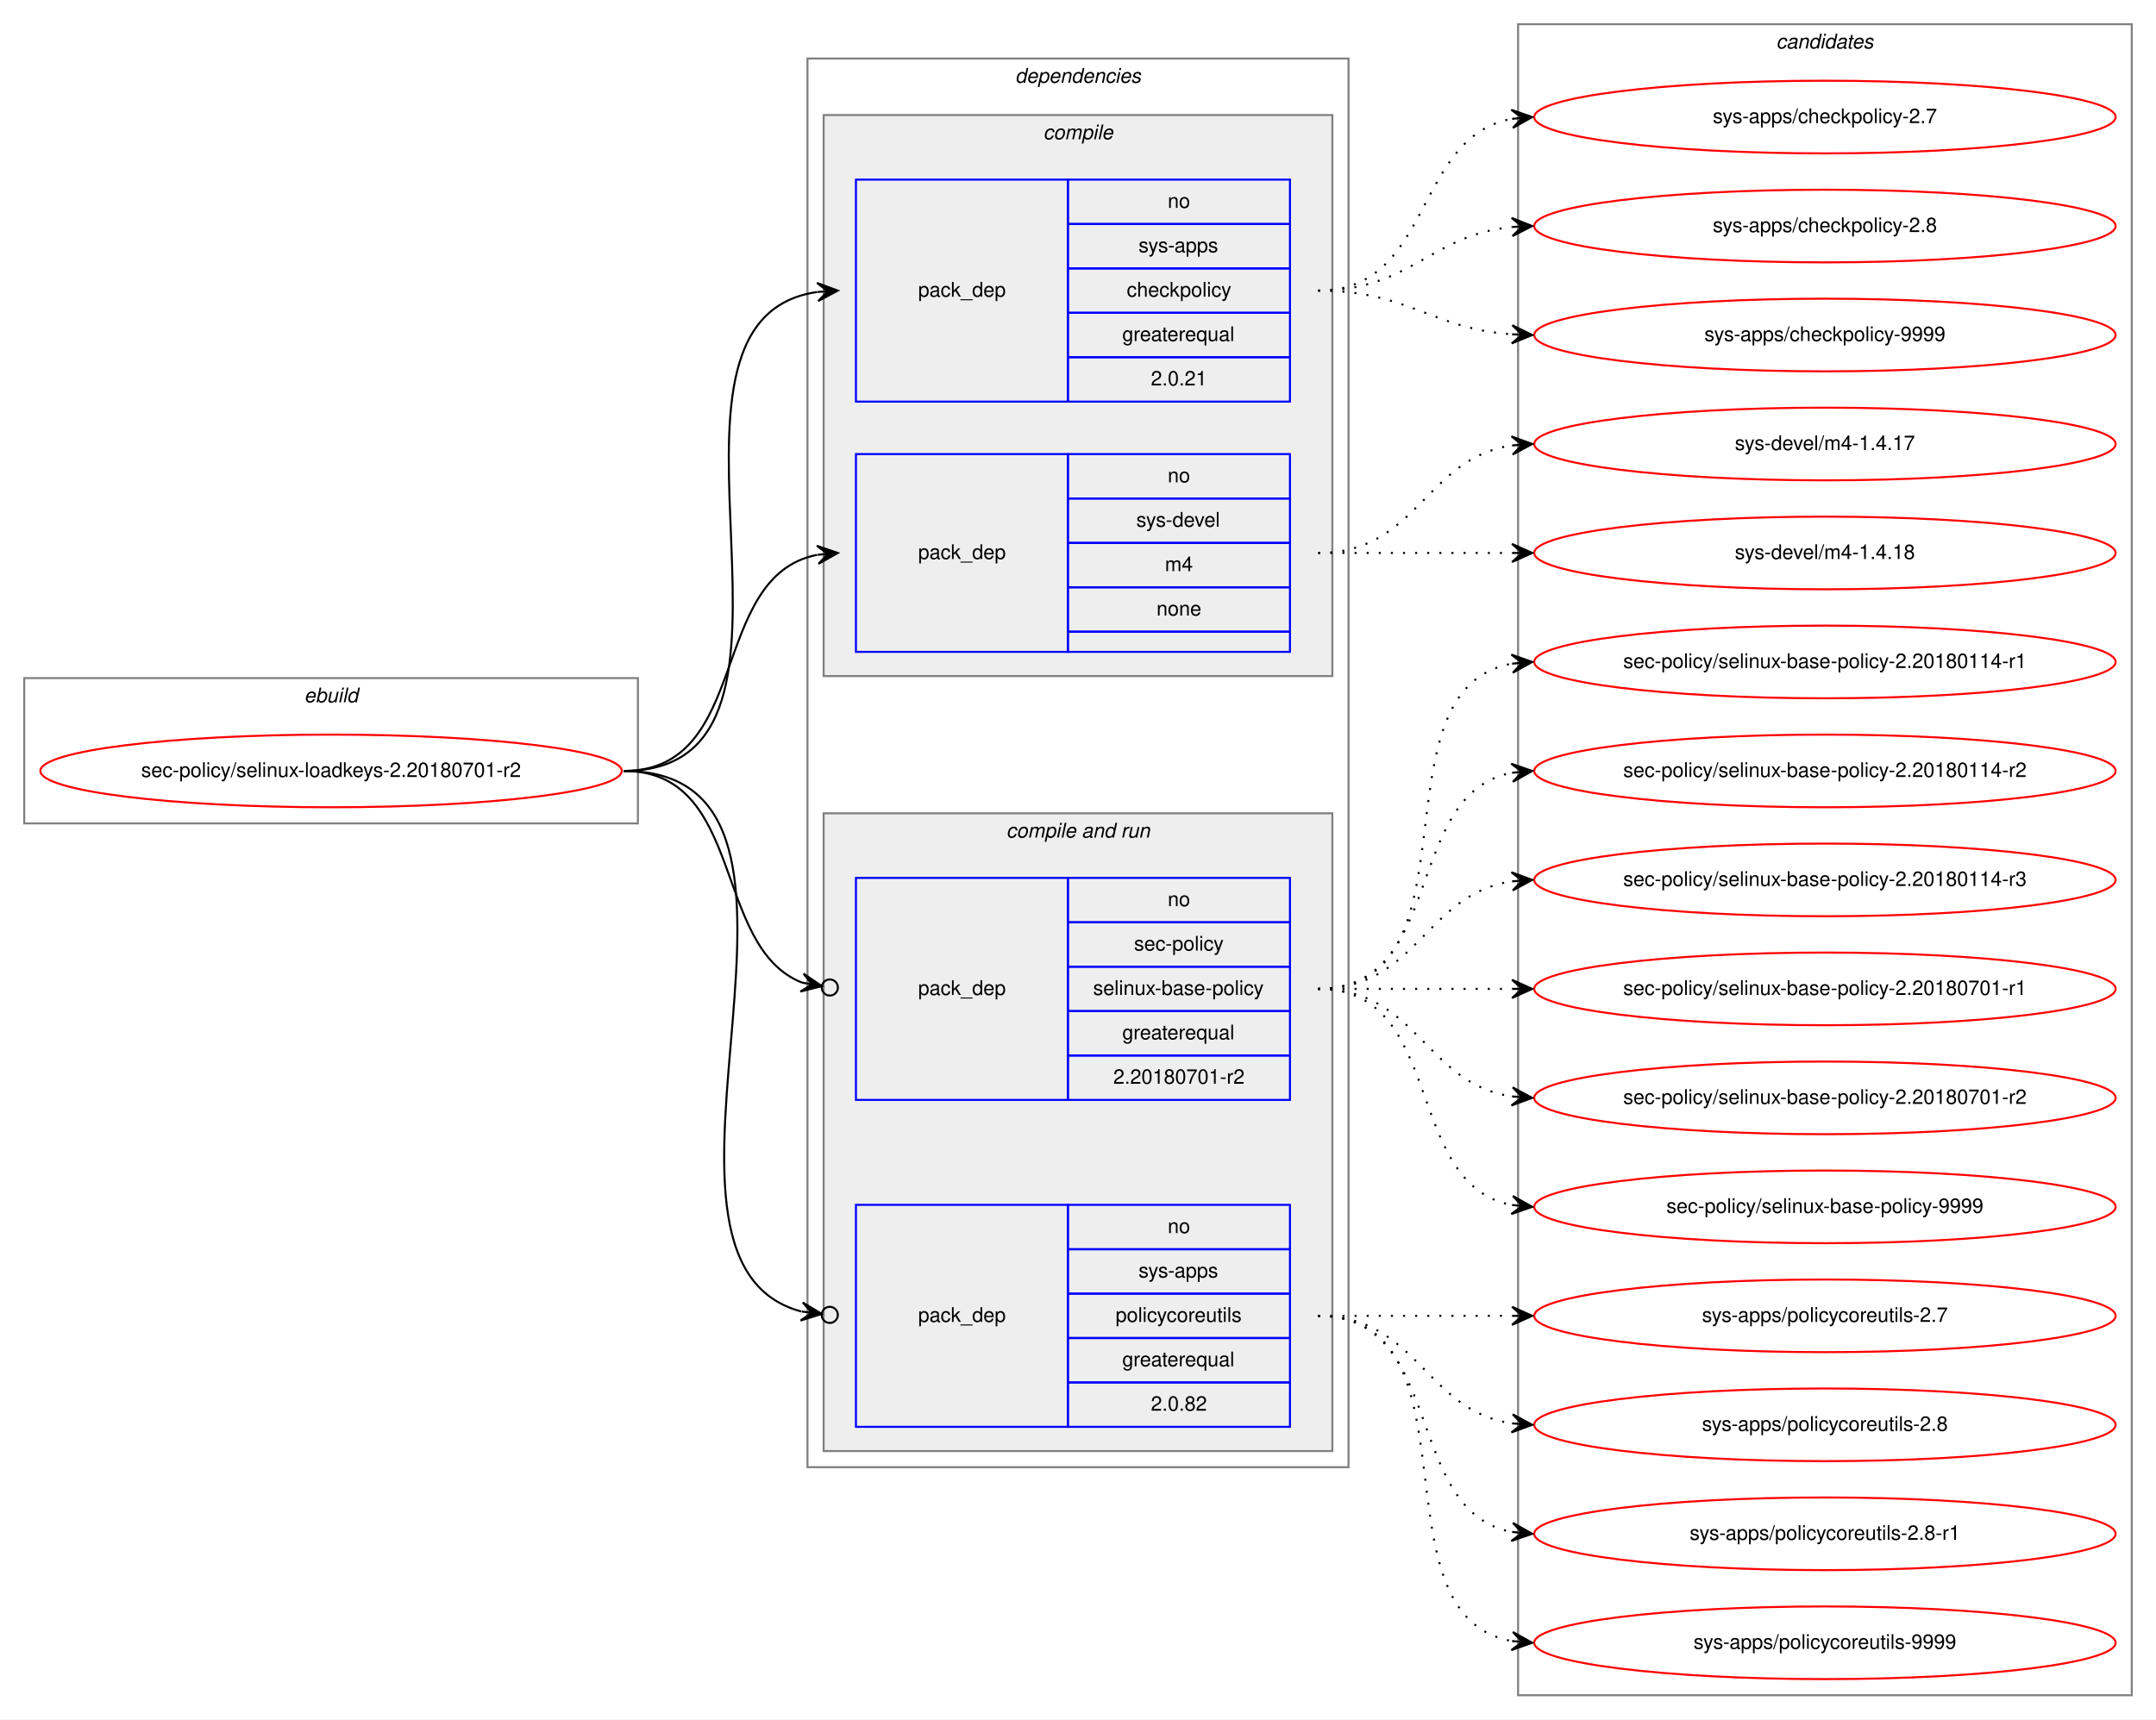
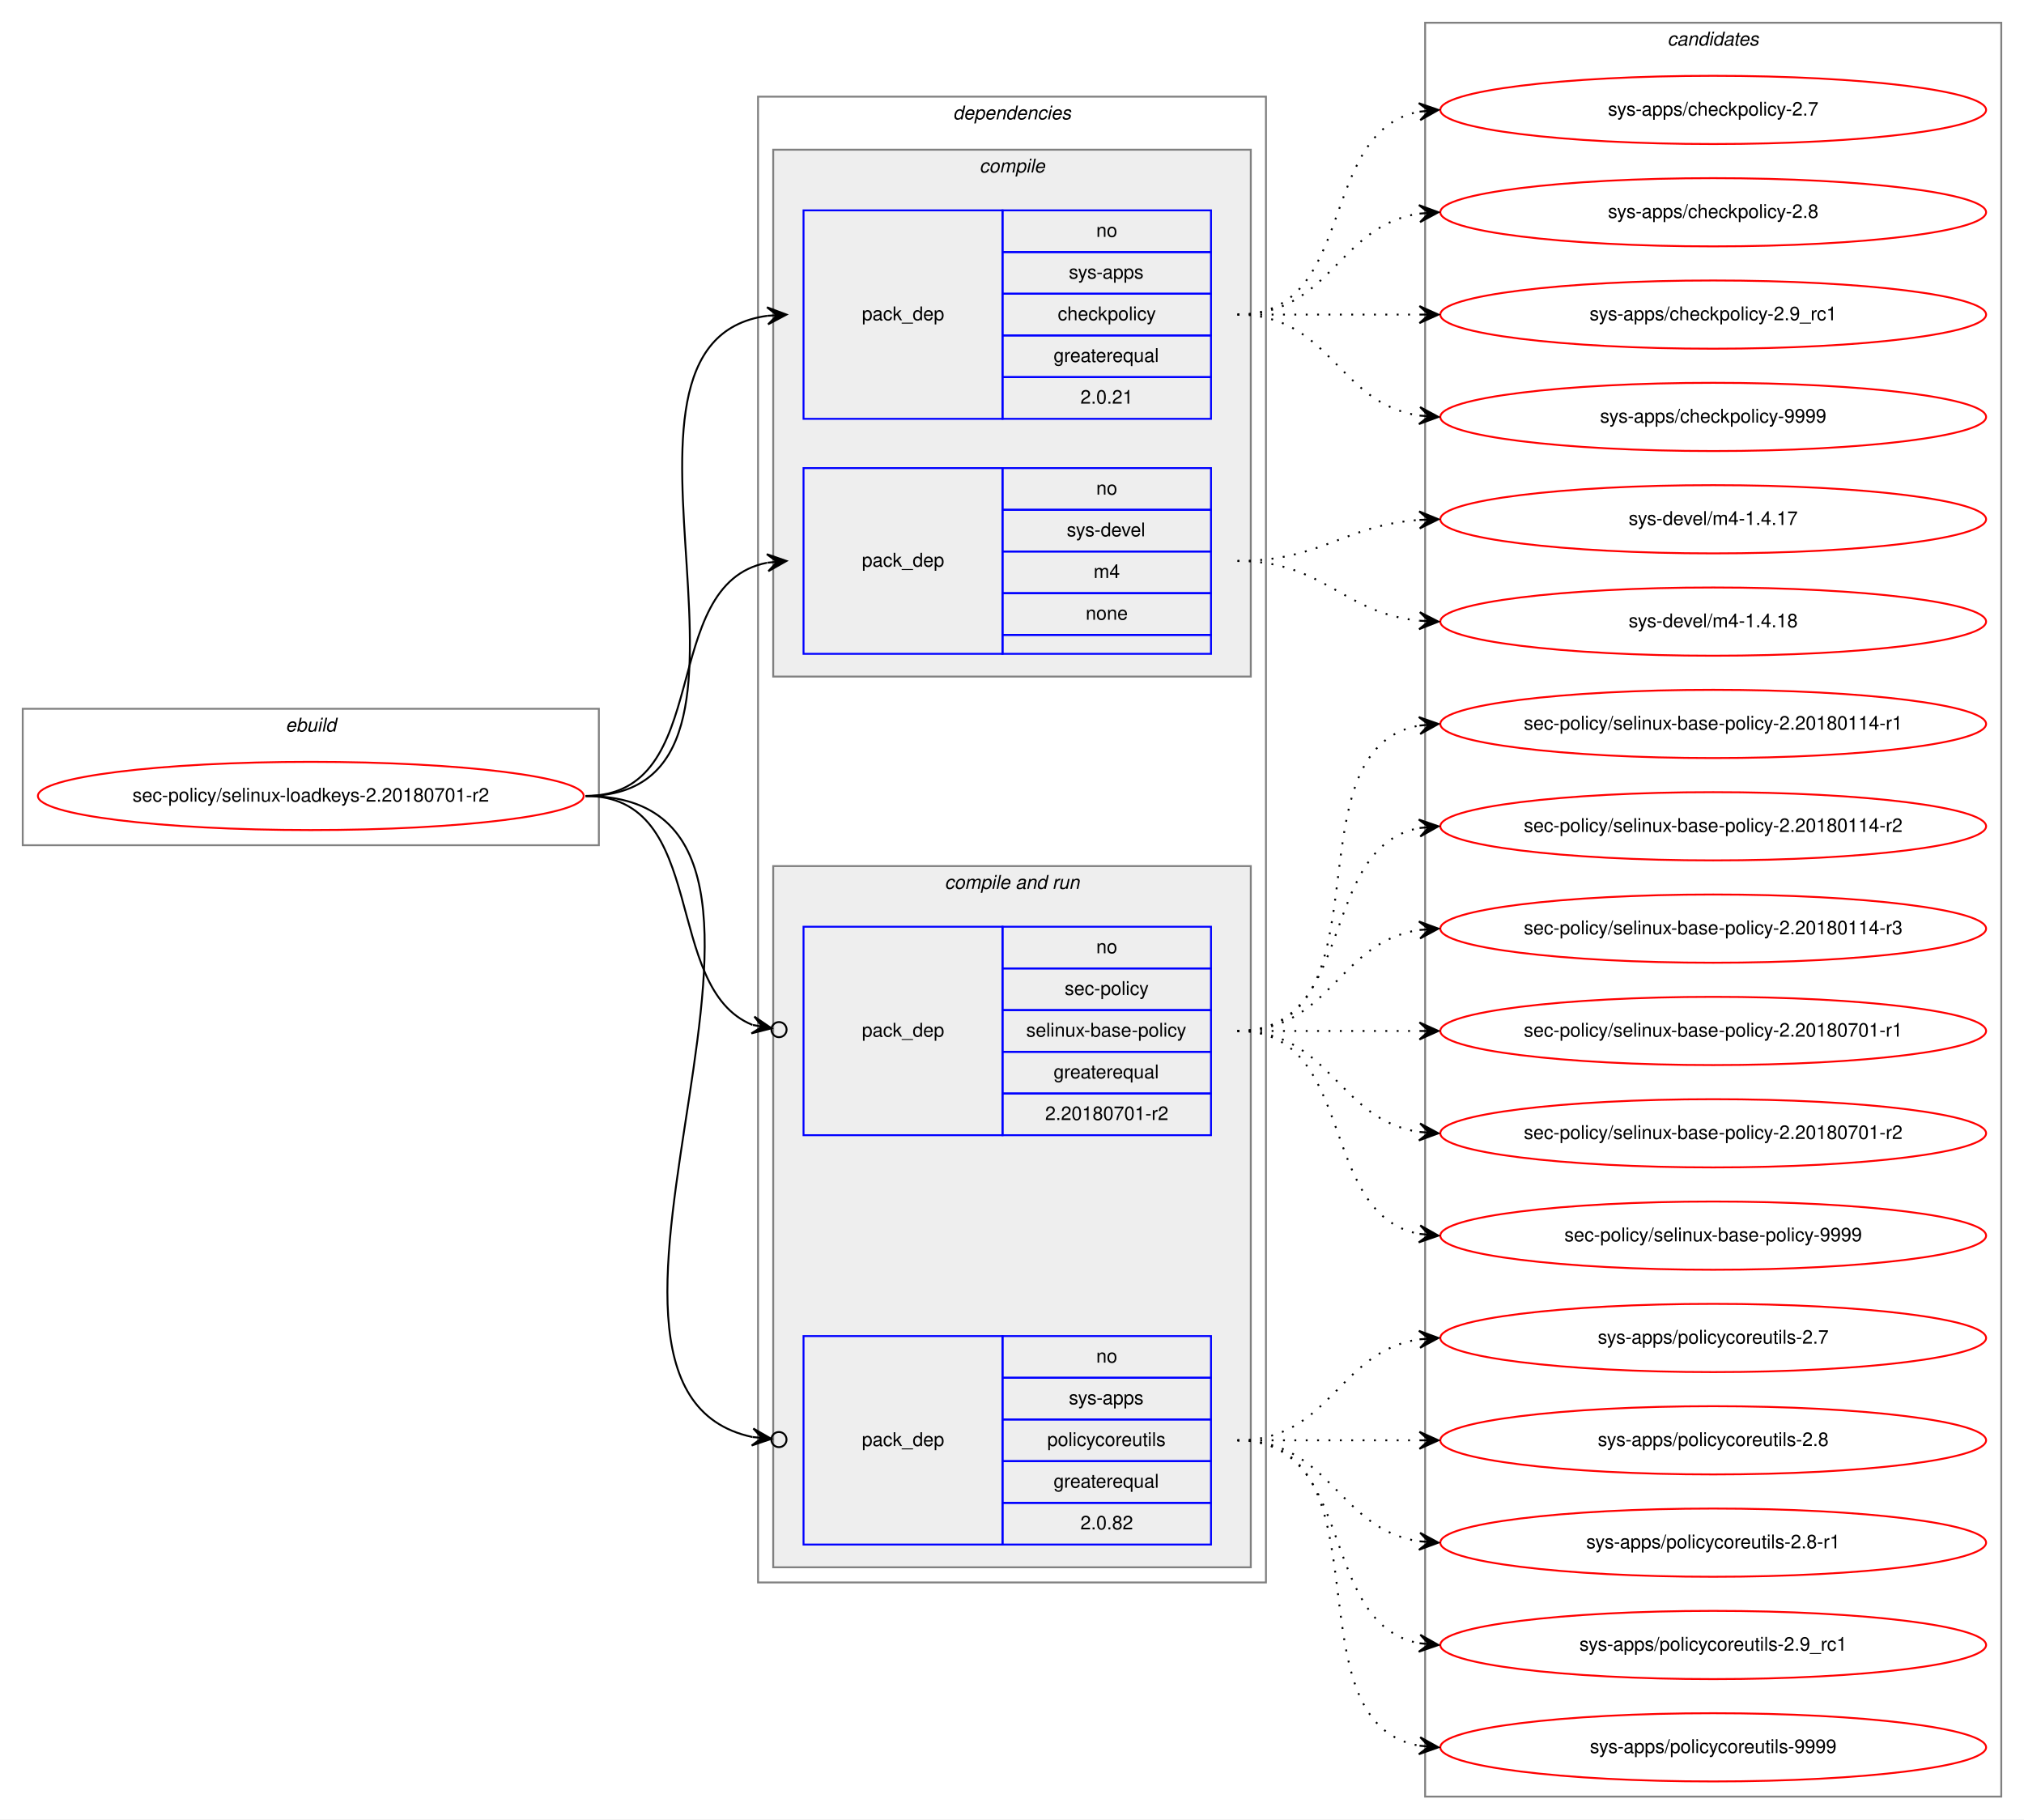
- <svg xmlns="http://www.w3.org/2000/svg" xmlns:xlink="http://www.w3.org/1999/xlink" width="1068pt" height="852pt" viewBox="0.00 0.00 1068.00 852.00">
-   <g id="graph0" class="graph" transform="scale(1 1) rotate(0) translate(4 848)">
-     <polygon fill="white" stroke="transparent" points="-4,4 -4,-848 1064,-848 1064,4 -4,4" />
+ <svg xmlns="http://www.w3.org/2000/svg" xmlns:xlink="http://www.w3.org/1999/xlink" width="1068pt" height="960pt" viewBox="0.00 0.00 1068.00 960.00">
+   <g id="graph0" class="graph" transform="scale(1 1) rotate(0) translate(4 956)">
+     <polygon fill="white" stroke="transparent" points="-4,4 -4,-956 1064,-956 1064,4 -4,4" />
    <g id="clust1" class="cluster">
-       <polygon fill="none" stroke="gray" points="8,-440 8,-512 312,-512 312,-440 8,-440" />
-       <text text-anchor="start" x="146.66" y="-500" font-family="Helvetica,sans-Serif" font-style="italic" font-size="10.00">ebuild</text>
+       <polygon fill="none" stroke="gray" points="8,-510 8,-582 312,-582 312,-510 8,-510" />
+       <text text-anchor="start" x="146.66" y="-570" font-family="Helvetica,sans-Serif" font-style="italic" font-size="10.00">ebuild</text>
    </g>
    <g id="clust2" class="cluster">
-       <polygon fill="none" stroke="gray" points="396,-121 396,-819 664,-819 664,-121 396,-121" />
-       <text text-anchor="start" x="498.88" y="-807" font-family="Helvetica,sans-Serif" font-style="italic" font-size="10.00">dependencies</text>
+       <polygon fill="none" stroke="gray" points="396,-121 396,-905 664,-905 664,-121 396,-121" />
+       <text text-anchor="start" x="498.88" y="-893" font-family="Helvetica,sans-Serif" font-style="italic" font-size="10.00">dependencies</text>
    </g>
    <g id="clust3" class="cluster">
-       <polygon fill="#eeeeee" stroke="gray" points="404,-513 404,-791 656,-791 656,-513 404,-513" />
-       <text text-anchor="start" x="512.78" y="-779" font-family="Helvetica,sans-Serif" font-style="italic" font-size="10.00">compile</text>
+       <polygon fill="#eeeeee" stroke="gray" points="404,-599 404,-877 656,-877 656,-599 404,-599" />
+       <text text-anchor="start" x="512.78" y="-865" font-family="Helvetica,sans-Serif" font-style="italic" font-size="10.00">compile</text>
    </g>
    <g id="clust6" class="cluster">
-       <polygon fill="#eeeeee" stroke="gray" points="404,-129 404,-445 656,-445 656,-129 404,-129" />
-       <text text-anchor="start" x="494.44" y="-433" font-family="Helvetica,sans-Serif" font-style="italic" font-size="10.00">compile and run</text>
+       <polygon fill="#eeeeee" stroke="gray" points="404,-129 404,-499 656,-499 656,-129 404,-129" />
+       <text text-anchor="start" x="494.44" y="-487" font-family="Helvetica,sans-Serif" font-style="italic" font-size="10.00">compile and run</text>
    </g>
    <g id="clust10" class="cluster">
-       <polygon fill="none" stroke="gray" points="748,-8 748,-836 1052,-836 1052,-8 748,-8" />
-       <text text-anchor="start" x="875.82" y="-824" font-family="Helvetica,sans-Serif" font-style="italic" font-size="10.00">candidates</text>
+       <polygon fill="none" stroke="gray" points="748,-8 748,-944 1052,-944 1052,-8 748,-8" />
+       <text text-anchor="start" x="875.82" y="-932" font-family="Helvetica,sans-Serif" font-style="italic" font-size="10.00">candidates</text>
    </g>
    <g id="node1" class="node">
      <g id="a_node1">
        <a xlink:href="../sec-policy/selinux-loadkeys-2.20180701-r2.svg" xlink:title="sec-policy/selinux-loadkeys-2.20180701-r2">
-           <ellipse fill="none" stroke="red" cx="160" cy="-466" rx="144" ry="18" />
-           <text text-anchor="middle" x="160" y="-463" font-family="Helvetica,sans-Serif" font-size="10.00">sec-policy/selinux-loadkeys-2.20180701-r2</text>
+           <ellipse fill="none" stroke="red" cx="160" cy="-536" rx="144" ry="18" />
+           <text text-anchor="middle" x="160" y="-533" font-family="Helvetica,sans-Serif" font-size="10.00">sec-policy/selinux-loadkeys-2.20180701-r2</text>
        </a>
      </g>
    </g>
    <g id="node2" class="node">
-       <polygon fill="none" stroke="blue" points="420,-649 420,-759 525,-759 525,-649 420,-649" />
-       <text text-anchor="start" x="450.82" y="-701" font-family="Helvetica,sans-Serif" font-size="10.00">pack_dep</text>
-       <polygon fill="none" stroke="blue" points="525,-737 525,-759 635,-759 635,-737 525,-737" />
-       <text text-anchor="start" x="574.44" y="-745" font-family="Helvetica,sans-Serif" font-size="10.00">no</text>
-       <polygon fill="none" stroke="blue" points="525,-715 525,-737 635,-737 635,-715 525,-715" />
-       <text text-anchor="start" x="560" y="-723" font-family="Helvetica,sans-Serif" font-size="10.00">sys-apps</text>
-       <polygon fill="none" stroke="blue" points="525,-693 525,-715 635,-715 635,-693 525,-693" />
-       <text text-anchor="start" x="554.16" y="-701" font-family="Helvetica,sans-Serif" font-size="10.00">checkpolicy</text>
-       <polygon fill="none" stroke="blue" points="525,-671 525,-693 635,-693 635,-671 525,-671" />
-       <text text-anchor="start" x="551.94" y="-679" font-family="Helvetica,sans-Serif" font-size="10.00">greaterequal</text>
-       <polygon fill="none" stroke="blue" points="525,-649 525,-671 635,-671 635,-649 525,-649" />
-       <text text-anchor="start" x="566.1" y="-657" font-family="Helvetica,sans-Serif" font-size="10.00">2.0.21</text>
+       <polygon fill="none" stroke="blue" points="420,-735 420,-845 525,-845 525,-735 420,-735" />
+       <text text-anchor="start" x="450.82" y="-787" font-family="Helvetica,sans-Serif" font-size="10.00">pack_dep</text>
+       <polygon fill="none" stroke="blue" points="525,-823 525,-845 635,-845 635,-823 525,-823" />
+       <text text-anchor="start" x="574.44" y="-831" font-family="Helvetica,sans-Serif" font-size="10.00">no</text>
+       <polygon fill="none" stroke="blue" points="525,-801 525,-823 635,-823 635,-801 525,-801" />
+       <text text-anchor="start" x="560" y="-809" font-family="Helvetica,sans-Serif" font-size="10.00">sys-apps</text>
+       <polygon fill="none" stroke="blue" points="525,-779 525,-801 635,-801 635,-779 525,-779" />
+       <text text-anchor="start" x="554.16" y="-787" font-family="Helvetica,sans-Serif" font-size="10.00">checkpolicy</text>
+       <polygon fill="none" stroke="blue" points="525,-757 525,-779 635,-779 635,-757 525,-757" />
+       <text text-anchor="start" x="551.94" y="-765" font-family="Helvetica,sans-Serif" font-size="10.00">greaterequal</text>
+       <polygon fill="none" stroke="blue" points="525,-735 525,-757 635,-757 635,-735 525,-735" />
+       <text text-anchor="start" x="566.1" y="-743" font-family="Helvetica,sans-Serif" font-size="10.00">2.0.21</text>
    </g>
    <g id="edge1" class="edge">
-       <path fill="none" stroke="black" d="M305,-466C417.18,-466 302.82,-689.36 400.84,-703.32" />
-       <polygon fill="black" stroke="black" points="411,-704 400.72,-707.82 406.01,-703.66 401.02,-703.33 401.02,-703.33 401.02,-703.33 406.01,-703.66 401.32,-698.84 411,-704 411,-704" />
+       <path fill="none" stroke="black" d="M305,-536C423.74,-536 296.58,-775.34 400.91,-789.36" />
+       <polygon fill="black" stroke="black" points="411,-790 400.73,-793.86 406.01,-789.68 401.02,-789.37 401.02,-789.37 401.02,-789.37 406.01,-789.68 401.31,-784.87 411,-790 411,-790" />
    </g>
    <g id="node3" class="node">
-       <polygon fill="none" stroke="blue" points="420,-525 420,-623 525,-623 525,-525 420,-525" />
-       <text text-anchor="start" x="450.82" y="-571" font-family="Helvetica,sans-Serif" font-size="10.00">pack_dep</text>
-       <polygon fill="none" stroke="blue" points="525,-601 525,-623 635,-623 635,-601 525,-601" />
-       <text text-anchor="start" x="574.44" y="-609" font-family="Helvetica,sans-Serif" font-size="10.00">no</text>
-       <polygon fill="none" stroke="blue" points="525,-579 525,-601 635,-601 635,-579 525,-579" />
-       <text text-anchor="start" x="558.89" y="-587" font-family="Helvetica,sans-Serif" font-size="10.00">sys-devel</text>
-       <polygon fill="none" stroke="blue" points="525,-557 525,-579 635,-579 635,-557 525,-557" />
-       <text text-anchor="start" x="573.06" y="-565" font-family="Helvetica,sans-Serif" font-size="10.00">m4</text>
-       <polygon fill="none" stroke="blue" points="525,-535 525,-557 635,-557 635,-535 525,-535" />
-       <text text-anchor="start" x="568.88" y="-543" font-family="Helvetica,sans-Serif" font-size="10.00">none</text>
-       <polygon fill="none" stroke="blue" points="525,-525 525,-535 635,-535 635,-525 525,-525" />
+       <polygon fill="none" stroke="blue" points="420,-611 420,-709 525,-709 525,-611 420,-611" />
+       <text text-anchor="start" x="450.82" y="-657" font-family="Helvetica,sans-Serif" font-size="10.00">pack_dep</text>
+       <polygon fill="none" stroke="blue" points="525,-687 525,-709 635,-709 635,-687 525,-687" />
+       <text text-anchor="start" x="574.44" y="-695" font-family="Helvetica,sans-Serif" font-size="10.00">no</text>
+       <polygon fill="none" stroke="blue" points="525,-665 525,-687 635,-687 635,-665 525,-665" />
+       <text text-anchor="start" x="558.89" y="-673" font-family="Helvetica,sans-Serif" font-size="10.00">sys-devel</text>
+       <polygon fill="none" stroke="blue" points="525,-643 525,-665 635,-665 635,-643 525,-643" />
+       <text text-anchor="start" x="573.06" y="-651" font-family="Helvetica,sans-Serif" font-size="10.00">m4</text>
+       <polygon fill="none" stroke="blue" points="525,-621 525,-643 635,-643 635,-621 525,-621" />
+       <text text-anchor="start" x="568.88" y="-629" font-family="Helvetica,sans-Serif" font-size="10.00">none</text>
+       <polygon fill="none" stroke="blue" points="525,-611 525,-621 635,-621 635,-611 525,-611" />
    </g>
    <g id="edge2" class="edge">
-       <path fill="none" stroke="black" d="M305,-466C368.58,-466 346.58,-562.51 400.79,-573.07" />
-       <polygon fill="black" stroke="black" points="411,-574 400.63,-577.57 406.02,-573.54 401.04,-573.09 401.04,-573.09 401.04,-573.09 406.02,-573.54 401.45,-568.61 411,-574 411,-574" />
+       <path fill="none" stroke="black" d="M305,-536C373.82,-536 342.17,-647.73 400.79,-659.07" />
+       <polygon fill="black" stroke="black" points="411,-660 400.63,-663.58 406.02,-659.55 401.04,-659.1 401.04,-659.1 401.04,-659.1 406.02,-659.55 401.45,-654.61 411,-660 411,-660" />
    </g>
    <g id="node4" class="node">
-       <polygon fill="none" stroke="blue" points="420,-303 420,-413 525,-413 525,-303 420,-303" />
-       <text text-anchor="start" x="450.82" y="-355" font-family="Helvetica,sans-Serif" font-size="10.00">pack_dep</text>
-       <polygon fill="none" stroke="blue" points="525,-391 525,-413 635,-413 635,-391 525,-391" />
-       <text text-anchor="start" x="574.44" y="-399" font-family="Helvetica,sans-Serif" font-size="10.00">no</text>
-       <polygon fill="none" stroke="blue" points="525,-369 525,-391 635,-391 635,-369 525,-369" />
-       <text text-anchor="start" x="557.78" y="-377" font-family="Helvetica,sans-Serif" font-size="10.00">sec-policy</text>
-       <polygon fill="none" stroke="blue" points="525,-347 525,-369 635,-369 635,-347 525,-347" />
-       <text text-anchor="start" x="537.5" y="-355" font-family="Helvetica,sans-Serif" font-size="10.00">selinux-base-policy</text>
-       <polygon fill="none" stroke="blue" points="525,-325 525,-347 635,-347 635,-325 525,-325" />
-       <text text-anchor="start" x="551.94" y="-333" font-family="Helvetica,sans-Serif" font-size="10.00">greaterequal</text>
-       <polygon fill="none" stroke="blue" points="525,-303 525,-325 635,-325 635,-303 525,-303" />
-       <text text-anchor="start" x="547.49" y="-311" font-family="Helvetica,sans-Serif" font-size="10.00">2.20180701-r2</text>
+       <polygon fill="none" stroke="blue" points="420,-357 420,-467 525,-467 525,-357 420,-357" />
+       <text text-anchor="start" x="450.82" y="-409" font-family="Helvetica,sans-Serif" font-size="10.00">pack_dep</text>
+       <polygon fill="none" stroke="blue" points="525,-445 525,-467 635,-467 635,-445 525,-445" />
+       <text text-anchor="start" x="574.44" y="-453" font-family="Helvetica,sans-Serif" font-size="10.00">no</text>
+       <polygon fill="none" stroke="blue" points="525,-423 525,-445 635,-445 635,-423 525,-423" />
+       <text text-anchor="start" x="557.78" y="-431" font-family="Helvetica,sans-Serif" font-size="10.00">sec-policy</text>
+       <polygon fill="none" stroke="blue" points="525,-401 525,-423 635,-423 635,-401 525,-401" />
+       <text text-anchor="start" x="537.5" y="-409" font-family="Helvetica,sans-Serif" font-size="10.00">selinux-base-policy</text>
+       <polygon fill="none" stroke="blue" points="525,-379 525,-401 635,-401 635,-379 525,-379" />
+       <text text-anchor="start" x="551.94" y="-387" font-family="Helvetica,sans-Serif" font-size="10.00">greaterequal</text>
+       <polygon fill="none" stroke="blue" points="525,-357 525,-379 635,-379 635,-357 525,-357" />
+       <text text-anchor="start" x="547.49" y="-365" font-family="Helvetica,sans-Serif" font-size="10.00">2.20180701-r2</text>
    </g>
    <g id="edge3" class="edge">
-       <path fill="none" stroke="black" d="M305,-466C365.43,-466 348.55,-378.82 393.27,-361.12" />
-       <ellipse fill="none" stroke="black" cx="407.06" cy="-358.69" rx="4" ry="4" />
-       <polygon fill="black" stroke="black" points="403.12,-359.38 394.05,-365.55 398.2,-360.25 393.27,-361.12 393.27,-361.12 393.27,-361.12 398.2,-360.25 392.49,-356.68 403.12,-359.38 403.12,-359.38" />
+       <path fill="none" stroke="black" d="M305,-536C370.56,-536 344.94,-434.6 393.05,-415.19" />
+       <ellipse fill="none" stroke="black" cx="407.06" cy="-412.7" rx="4" ry="4" />
+       <polygon fill="black" stroke="black" points="403.12,-413.4 394.07,-419.58 398.2,-414.27 393.28,-415.15 393.28,-415.15 393.28,-415.15 398.2,-414.27 392.49,-410.72 403.12,-413.4 403.12,-413.4" />
    </g>
    <g id="node5" class="node">
      <polygon fill="none" stroke="blue" points="420,-141 420,-251 525,-251 525,-141 420,-141" />
      <text text-anchor="start" x="450.82" y="-193" font-family="Helvetica,sans-Serif" font-size="10.00">pack_dep</text>
      <polygon fill="none" stroke="blue" points="525,-229 525,-251 635,-251 635,-229 525,-229" />
      <text text-anchor="start" x="574.44" y="-237" font-family="Helvetica,sans-Serif" font-size="10.00">no</text>
      <polygon fill="none" stroke="blue" points="525,-207 525,-229 635,-229 635,-207 525,-207" />
      <text text-anchor="start" x="560" y="-215" font-family="Helvetica,sans-Serif" font-size="10.00">sys-apps</text>
      <polygon fill="none" stroke="blue" points="525,-185 525,-207 635,-207 635,-185 525,-185" />
      <text text-anchor="start" x="548.61" y="-193" font-family="Helvetica,sans-Serif" font-size="10.00">policycoreutils</text>
      <polygon fill="none" stroke="blue" points="525,-163 525,-185 635,-185 635,-163 525,-163" />
      <text text-anchor="start" x="551.94" y="-171" font-family="Helvetica,sans-Serif" font-size="10.00">greaterequal</text>
      <polygon fill="none" stroke="blue" points="525,-141 525,-163 635,-163 635,-141 525,-141" />
      <text text-anchor="start" x="566.1" y="-149" font-family="Helvetica,sans-Serif" font-size="10.00">2.0.82</text>
    </g>
    <g id="edge4" class="edge">
-       <path fill="none" stroke="black" d="M305,-466C427.12,-466 297.32,-223.73 392.86,-198.17" />
-       <ellipse fill="none" stroke="black" cx="407.03" cy="-196.48" rx="4" ry="4" />
-       <polygon fill="black" stroke="black" points="403.06,-196.95 393.66,-202.61 398.09,-197.55 393.13,-198.14 393.13,-198.14 393.13,-198.14 398.09,-197.55 392.59,-193.67 403.06,-196.95 403.06,-196.95" />
+       <path fill="none" stroke="black" d="M305,-536C456.64,-536 269.75,-223.96 392.96,-197.75" />
+       <ellipse fill="none" stroke="black" cx="407.02" cy="-196.39" rx="4" ry="4" />
+       <polygon fill="black" stroke="black" points="403.04,-196.77 393.52,-202.22 398.06,-197.25 393.08,-197.74 393.08,-197.74 393.08,-197.74 398.06,-197.25 392.65,-193.26 403.04,-196.77 403.04,-196.77" />
    </g>
    <g id="node6" class="node">
      <g id="a_node6">
        <a xlink:href="../sys-apps/checkpolicy-2.7.svg" xlink:title="sys-apps/checkpolicy-2.7">
-           <ellipse fill="none" stroke="red" cx="900" cy="-790" rx="144" ry="18" />
-           <text text-anchor="middle" x="900" y="-787" font-family="Helvetica,sans-Serif" font-size="10.00">sys-apps/checkpolicy-2.7</text>
+           <ellipse fill="none" stroke="red" cx="900" cy="-898" rx="144" ry="18" />
+           <text text-anchor="middle" x="900" y="-895" font-family="Helvetica,sans-Serif" font-size="10.00">sys-apps/checkpolicy-2.7</text>
        </a>
      </g>
    </g>
    <g id="edge5" class="edge">
-       <path fill="none" stroke="black" stroke-dasharray="1,5" d="M649,-704C705.99,-704 695.91,-779.9 744.78,-789.09" />
-       <polygon fill="black" stroke="black" points="755,-790 744.64,-793.6 750.02,-789.56 745.04,-789.12 745.04,-789.12 745.04,-789.12 750.02,-789.56 745.44,-784.63 755,-790 755,-790" />
+       <path fill="none" stroke="black" stroke-dasharray="1,5" d="M649,-790C712.58,-790 690.58,-886.51 744.79,-897.07" />
+       <polygon fill="black" stroke="black" points="755,-898 744.63,-901.57 750.02,-897.54 745.04,-897.09 745.04,-897.09 745.04,-897.09 750.02,-897.54 745.45,-892.61 755,-898 755,-898" />
    </g>
    <g id="node7" class="node">
      <g id="a_node7">
        <a xlink:href="../sys-apps/checkpolicy-2.8.svg" xlink:title="sys-apps/checkpolicy-2.8">
-           <ellipse fill="none" stroke="red" cx="900" cy="-736" rx="144" ry="18" />
-           <text text-anchor="middle" x="900" y="-733" font-family="Helvetica,sans-Serif" font-size="10.00">sys-apps/checkpolicy-2.8</text>
+           <ellipse fill="none" stroke="red" cx="900" cy="-844" rx="144" ry="18" />
+           <text text-anchor="middle" x="900" y="-841" font-family="Helvetica,sans-Serif" font-size="10.00">sys-apps/checkpolicy-2.8</text>
        </a>
      </g>
    </g>
    <g id="edge6" class="edge">
-       <path fill="none" stroke="black" stroke-dasharray="1,5" d="M649,-704C694.65,-704 704.48,-731.54 744.95,-735.52" />
-       <polygon fill="black" stroke="black" points="755,-736 744.8,-740.02 750.01,-735.76 745.01,-735.53 745.01,-735.53 745.01,-735.53 750.01,-735.76 745.22,-731.03 755,-736 755,-736" />
+       <path fill="none" stroke="black" stroke-dasharray="1,5" d="M649,-790C698.26,-790 701.85,-836.87 744.86,-843.28" />
+       <polygon fill="black" stroke="black" points="755,-844 744.71,-847.78 750.01,-843.64 745.03,-843.29 745.03,-843.29 745.03,-843.29 750.01,-843.64 745.35,-838.8 755,-844 755,-844" />
    </g>
    <g id="node8" class="node">
      <g id="a_node8">
-         <a xlink:href="../sys-apps/checkpolicy-9999.svg" xlink:title="sys-apps/checkpolicy-9999">
-           <ellipse fill="none" stroke="red" cx="900" cy="-682" rx="144" ry="18" />
-           <text text-anchor="middle" x="900" y="-679" font-family="Helvetica,sans-Serif" font-size="10.00">sys-apps/checkpolicy-9999</text>
+         <a xlink:href="../sys-apps/checkpolicy-2.9_rc1.svg" xlink:title="sys-apps/checkpolicy-2.9_rc1">
+           <ellipse fill="none" stroke="red" cx="900" cy="-790" rx="144" ry="18" />
+           <text text-anchor="middle" x="900" y="-787" font-family="Helvetica,sans-Serif" font-size="10.00">sys-apps/checkpolicy-2.9_rc1</text>
        </a>
      </g>
    </g>
    <g id="edge7" class="edge">
-       <path fill="none" stroke="black" stroke-dasharray="1,5" d="M649,-704C693.54,-704 705.22,-685.14 744.89,-682.35" />
-       <polygon fill="black" stroke="black" points="755,-682 745.16,-686.84 750,-682.17 745.01,-682.34 745.01,-682.34 745.01,-682.34 750,-682.17 744.85,-677.84 755,-682 755,-682" />
+       <path fill="none" stroke="black" stroke-dasharray="1,5" d="M649,-790C692.43,-790 705.83,-790 744.57,-790" />
+       <polygon fill="black" stroke="black" points="755,-790 745,-794.5 750,-790 745,-790 745,-790 745,-790 750,-790 745,-785.5 755,-790 755,-790" />
    </g>
    <g id="node9" class="node">
      <g id="a_node9">
-         <a xlink:href="../sys-devel/m4-1.4.17.svg" xlink:title="sys-devel/m4-1.4.17">
-           <ellipse fill="none" stroke="red" cx="900" cy="-628" rx="144" ry="18" />
-           <text text-anchor="middle" x="900" y="-625" font-family="Helvetica,sans-Serif" font-size="10.00">sys-devel/m4-1.4.17</text>
+         <a xlink:href="../sys-apps/checkpolicy-9999.svg" xlink:title="sys-apps/checkpolicy-9999">
+           <ellipse fill="none" stroke="red" cx="900" cy="-736" rx="144" ry="18" />
+           <text text-anchor="middle" x="900" y="-733" font-family="Helvetica,sans-Serif" font-size="10.00">sys-apps/checkpolicy-9999</text>
        </a>
      </g>
    </g>
    <g id="edge8" class="edge">
-       <path fill="none" stroke="black" stroke-dasharray="1,5" d="M649,-574C698.26,-574 701.85,-620.87 744.86,-627.28" />
-       <polygon fill="black" stroke="black" points="755,-628 744.71,-631.78 750.01,-627.64 745.03,-627.29 745.03,-627.29 745.03,-627.29 750.01,-627.64 745.35,-622.8 755,-628 755,-628" />
+       <path fill="none" stroke="black" stroke-dasharray="1,5" d="M649,-790C698.26,-790 701.85,-743.13 744.86,-736.72" />
+       <polygon fill="black" stroke="black" points="755,-736 745.35,-741.2 750.01,-736.36 745.03,-736.71 745.03,-736.71 745.03,-736.71 750.01,-736.36 744.71,-732.22 755,-736 755,-736" />
    </g>
    <g id="node10" class="node">
      <g id="a_node10">
-         <a xlink:href="../sys-devel/m4-1.4.18.svg" xlink:title="sys-devel/m4-1.4.18">
-           <ellipse fill="none" stroke="red" cx="900" cy="-574" rx="144" ry="18" />
-           <text text-anchor="middle" x="900" y="-571" font-family="Helvetica,sans-Serif" font-size="10.00">sys-devel/m4-1.4.18</text>
+         <a xlink:href="../sys-devel/m4-1.4.17.svg" xlink:title="sys-devel/m4-1.4.17">
+           <ellipse fill="none" stroke="red" cx="900" cy="-682" rx="144" ry="18" />
+           <text text-anchor="middle" x="900" y="-679" font-family="Helvetica,sans-Serif" font-size="10.00">sys-devel/m4-1.4.17</text>
        </a>
      </g>
    </g>
    <g id="edge9" class="edge">
-       <path fill="none" stroke="black" stroke-dasharray="1,5" d="M649,-574C692.43,-574 705.83,-574 744.57,-574" />
-       <polygon fill="black" stroke="black" points="755,-574 745,-578.5 750,-574 745,-574 745,-574 745,-574 750,-574 745,-569.5 755,-574 755,-574" />
+       <path fill="none" stroke="black" stroke-dasharray="1,5" d="M649,-660C693.54,-660 705.22,-678.86 744.89,-681.65" />
+       <polygon fill="black" stroke="black" points="755,-682 744.85,-686.16 750,-681.83 745.01,-681.66 745.01,-681.66 745.01,-681.66 750,-681.83 745.16,-677.16 755,-682 755,-682" />
    </g>
    <g id="node11" class="node">
      <g id="a_node11">
-         <a xlink:href="../sec-policy/selinux-base-policy-2.20180114-r1.svg" xlink:title="sec-policy/selinux-base-policy-2.20180114-r1">
-           <ellipse fill="none" stroke="red" cx="900" cy="-520" rx="144" ry="18" />
-           <text text-anchor="middle" x="900" y="-517" font-family="Helvetica,sans-Serif" font-size="10.00">sec-policy/selinux-base-policy-2.20180114-r1</text>
+         <a xlink:href="../sys-devel/m4-1.4.18.svg" xlink:title="sys-devel/m4-1.4.18">
+           <ellipse fill="none" stroke="red" cx="900" cy="-628" rx="144" ry="18" />
+           <text text-anchor="middle" x="900" y="-625" font-family="Helvetica,sans-Serif" font-size="10.00">sys-devel/m4-1.4.18</text>
        </a>
      </g>
    </g>
    <g id="edge10" class="edge">
-       <path fill="none" stroke="black" stroke-dasharray="1,5" d="M649,-358C731.35,-358 674.36,-506.38 744.73,-519.13" />
-       <polygon fill="black" stroke="black" points="755,-520 744.66,-523.64 750.02,-519.58 745.04,-519.15 745.04,-519.15 745.04,-519.15 750.02,-519.58 745.42,-514.67 755,-520 755,-520" />
+       <path fill="none" stroke="black" stroke-dasharray="1,5" d="M649,-660C694.65,-660 704.48,-632.46 744.95,-628.48" />
+       <polygon fill="black" stroke="black" points="755,-628 745.22,-632.97 750.01,-628.24 745.01,-628.47 745.01,-628.47 745.01,-628.47 750.01,-628.24 744.8,-623.98 755,-628 755,-628" />
    </g>
    <g id="node12" class="node">
      <g id="a_node12">
-         <a xlink:href="../sec-policy/selinux-base-policy-2.20180114-r2.svg" xlink:title="sec-policy/selinux-base-policy-2.20180114-r2">
-           <ellipse fill="none" stroke="red" cx="900" cy="-466" rx="144" ry="18" />
-           <text text-anchor="middle" x="900" y="-463" font-family="Helvetica,sans-Serif" font-size="10.00">sec-policy/selinux-base-policy-2.20180114-r2</text>
+         <a xlink:href="../sec-policy/selinux-base-policy-2.20180114-r1.svg" xlink:title="sec-policy/selinux-base-policy-2.20180114-r1">
+           <ellipse fill="none" stroke="red" cx="900" cy="-574" rx="144" ry="18" />
+           <text text-anchor="middle" x="900" y="-571" font-family="Helvetica,sans-Serif" font-size="10.00">sec-policy/selinux-base-policy-2.20180114-r1</text>
        </a>
      </g>
    </g>
    <g id="edge11" class="edge">
-       <path fill="none" stroke="black" stroke-dasharray="1,5" d="M649,-358C712.58,-358 690.58,-454.51 744.79,-465.07" />
-       <polygon fill="black" stroke="black" points="755,-466 744.63,-469.57 750.02,-465.54 745.04,-465.09 745.04,-465.09 745.04,-465.09 750.02,-465.54 745.45,-460.61 755,-466 755,-466" />
+       <path fill="none" stroke="black" stroke-dasharray="1,5" d="M649,-412C731.35,-412 674.36,-560.38 744.73,-573.13" />
+       <polygon fill="black" stroke="black" points="755,-574 744.66,-577.64 750.02,-573.58 745.04,-573.15 745.04,-573.15 745.04,-573.15 750.02,-573.58 745.42,-568.67 755,-574 755,-574" />
    </g>
    <g id="node13" class="node">
      <g id="a_node13">
-         <a xlink:href="../sec-policy/selinux-base-policy-2.20180114-r3.svg" xlink:title="sec-policy/selinux-base-policy-2.20180114-r3">
-           <ellipse fill="none" stroke="red" cx="900" cy="-412" rx="144" ry="18" />
-           <text text-anchor="middle" x="900" y="-409" font-family="Helvetica,sans-Serif" font-size="10.00">sec-policy/selinux-base-policy-2.20180114-r3</text>
+         <a xlink:href="../sec-policy/selinux-base-policy-2.20180114-r2.svg" xlink:title="sec-policy/selinux-base-policy-2.20180114-r2">
+           <ellipse fill="none" stroke="red" cx="900" cy="-520" rx="144" ry="18" />
+           <text text-anchor="middle" x="900" y="-517" font-family="Helvetica,sans-Serif" font-size="10.00">sec-policy/selinux-base-policy-2.20180114-r2</text>
        </a>
      </g>
    </g>
    <g id="edge12" class="edge">
-       <path fill="none" stroke="black" stroke-dasharray="1,5" d="M649,-358C698.26,-358 701.85,-404.87 744.86,-411.28" />
-       <polygon fill="black" stroke="black" points="755,-412 744.71,-415.78 750.01,-411.64 745.03,-411.29 745.03,-411.29 745.03,-411.29 750.01,-411.64 745.35,-406.8 755,-412 755,-412" />
+       <path fill="none" stroke="black" stroke-dasharray="1,5" d="M649,-412C712.58,-412 690.58,-508.51 744.79,-519.07" />
+       <polygon fill="black" stroke="black" points="755,-520 744.63,-523.57 750.02,-519.54 745.04,-519.09 745.04,-519.09 745.04,-519.09 750.02,-519.54 745.45,-514.61 755,-520 755,-520" />
    </g>
    <g id="node14" class="node">
      <g id="a_node14">
-         <a xlink:href="../sec-policy/selinux-base-policy-2.20180701-r1.svg" xlink:title="sec-policy/selinux-base-policy-2.20180701-r1">
-           <ellipse fill="none" stroke="red" cx="900" cy="-358" rx="144" ry="18" />
-           <text text-anchor="middle" x="900" y="-355" font-family="Helvetica,sans-Serif" font-size="10.00">sec-policy/selinux-base-policy-2.20180701-r1</text>
+         <a xlink:href="../sec-policy/selinux-base-policy-2.20180114-r3.svg" xlink:title="sec-policy/selinux-base-policy-2.20180114-r3">
+           <ellipse fill="none" stroke="red" cx="900" cy="-466" rx="144" ry="18" />
+           <text text-anchor="middle" x="900" y="-463" font-family="Helvetica,sans-Serif" font-size="10.00">sec-policy/selinux-base-policy-2.20180114-r3</text>
        </a>
      </g>
    </g>
    <g id="edge13" class="edge">
-       <path fill="none" stroke="black" stroke-dasharray="1,5" d="M649,-358C692.43,-358 705.83,-358 744.57,-358" />
-       <polygon fill="black" stroke="black" points="755,-358 745,-362.5 750,-358 745,-358 745,-358 745,-358 750,-358 745,-353.5 755,-358 755,-358" />
+       <path fill="none" stroke="black" stroke-dasharray="1,5" d="M649,-412C698.26,-412 701.85,-458.87 744.86,-465.28" />
+       <polygon fill="black" stroke="black" points="755,-466 744.71,-469.78 750.01,-465.64 745.03,-465.29 745.03,-465.29 745.03,-465.29 750.01,-465.64 745.35,-460.8 755,-466 755,-466" />
    </g>
    <g id="node15" class="node">
      <g id="a_node15">
-         <a xlink:href="../sec-policy/selinux-base-policy-2.20180701-r2.svg" xlink:title="sec-policy/selinux-base-policy-2.20180701-r2">
-           <ellipse fill="none" stroke="red" cx="900" cy="-304" rx="144" ry="18" />
-           <text text-anchor="middle" x="900" y="-301" font-family="Helvetica,sans-Serif" font-size="10.00">sec-policy/selinux-base-policy-2.20180701-r2</text>
+         <a xlink:href="../sec-policy/selinux-base-policy-2.20180701-r1.svg" xlink:title="sec-policy/selinux-base-policy-2.20180701-r1">
+           <ellipse fill="none" stroke="red" cx="900" cy="-412" rx="144" ry="18" />
+           <text text-anchor="middle" x="900" y="-409" font-family="Helvetica,sans-Serif" font-size="10.00">sec-policy/selinux-base-policy-2.20180701-r1</text>
        </a>
      </g>
    </g>
    <g id="edge14" class="edge">
-       <path fill="none" stroke="black" stroke-dasharray="1,5" d="M649,-358C698.26,-358 701.85,-311.13 744.86,-304.72" />
-       <polygon fill="black" stroke="black" points="755,-304 745.35,-309.2 750.01,-304.36 745.03,-304.71 745.03,-304.71 745.03,-304.71 750.01,-304.36 744.71,-300.22 755,-304 755,-304" />
+       <path fill="none" stroke="black" stroke-dasharray="1,5" d="M649,-412C692.43,-412 705.83,-412 744.57,-412" />
+       <polygon fill="black" stroke="black" points="755,-412 745,-416.5 750,-412 745,-412 745,-412 745,-412 750,-412 745,-407.5 755,-412 755,-412" />
    </g>
    <g id="node16" class="node">
      <g id="a_node16">
-         <a xlink:href="../sec-policy/selinux-base-policy-9999.svg" xlink:title="sec-policy/selinux-base-policy-9999">
-           <ellipse fill="none" stroke="red" cx="900" cy="-250" rx="144" ry="18" />
-           <text text-anchor="middle" x="900" y="-247" font-family="Helvetica,sans-Serif" font-size="10.00">sec-policy/selinux-base-policy-9999</text>
+         <a xlink:href="../sec-policy/selinux-base-policy-2.20180701-r2.svg" xlink:title="sec-policy/selinux-base-policy-2.20180701-r2">
+           <ellipse fill="none" stroke="red" cx="900" cy="-358" rx="144" ry="18" />
+           <text text-anchor="middle" x="900" y="-355" font-family="Helvetica,sans-Serif" font-size="10.00">sec-policy/selinux-base-policy-2.20180701-r2</text>
        </a>
      </g>
    </g>
    <g id="edge15" class="edge">
-       <path fill="none" stroke="black" stroke-dasharray="1,5" d="M649,-358C712.58,-358 690.58,-261.49 744.79,-250.93" />
-       <polygon fill="black" stroke="black" points="755,-250 745.45,-255.39 750.02,-250.46 745.04,-250.91 745.04,-250.91 745.04,-250.91 750.02,-250.46 744.63,-246.43 755,-250 755,-250" />
+       <path fill="none" stroke="black" stroke-dasharray="1,5" d="M649,-412C698.26,-412 701.85,-365.13 744.86,-358.72" />
+       <polygon fill="black" stroke="black" points="755,-358 745.35,-363.2 750.01,-358.36 745.03,-358.71 745.03,-358.71 745.03,-358.71 750.01,-358.36 744.71,-354.22 755,-358 755,-358" />
    </g>
    <g id="node17" class="node">
      <g id="a_node17">
+         <a xlink:href="../sec-policy/selinux-base-policy-9999.svg" xlink:title="sec-policy/selinux-base-policy-9999">
+           <ellipse fill="none" stroke="red" cx="900" cy="-304" rx="144" ry="18" />
+           <text text-anchor="middle" x="900" y="-301" font-family="Helvetica,sans-Serif" font-size="10.00">sec-policy/selinux-base-policy-9999</text>
+         </a>
+       </g>
+     </g>
+     <g id="edge16" class="edge">
+       <path fill="none" stroke="black" stroke-dasharray="1,5" d="M649,-412C712.58,-412 690.58,-315.49 744.79,-304.93" />
+       <polygon fill="black" stroke="black" points="755,-304 745.45,-309.39 750.02,-304.46 745.04,-304.91 745.04,-304.91 745.04,-304.91 750.02,-304.46 744.63,-300.43 755,-304 755,-304" />
+     </g>
+     <g id="node18" class="node">
+       <g id="a_node18">
        <a xlink:href="../sys-apps/policycoreutils-2.7.svg" xlink:title="sys-apps/policycoreutils-2.7">
+           <ellipse fill="none" stroke="red" cx="900" cy="-250" rx="144" ry="18" />
+           <text text-anchor="middle" x="900" y="-247" font-family="Helvetica,sans-Serif" font-size="10.00">sys-apps/policycoreutils-2.7</text>
+         </a>
+       </g>
+     </g>
+     <g id="edge17" class="edge">
+       <path fill="none" stroke="black" stroke-dasharray="1,5" d="M649,-196C698.26,-196 701.85,-242.87 744.86,-249.28" />
+       <polygon fill="black" stroke="black" points="755,-250 744.71,-253.78 750.01,-249.64 745.03,-249.29 745.03,-249.29 745.03,-249.29 750.01,-249.64 745.35,-244.8 755,-250 755,-250" />
+     </g>
+     <g id="node19" class="node">
+       <g id="a_node19">
+         <a xlink:href="../sys-apps/policycoreutils-2.8.svg" xlink:title="sys-apps/policycoreutils-2.8">
          <ellipse fill="none" stroke="red" cx="900" cy="-196" rx="144" ry="18" />
-           <text text-anchor="middle" x="900" y="-193" font-family="Helvetica,sans-Serif" font-size="10.00">sys-apps/policycoreutils-2.7</text>
-         </a>
-       </g>
-     </g>
-     <g id="edge16" class="edge">
+           <text text-anchor="middle" x="900" y="-193" font-family="Helvetica,sans-Serif" font-size="10.00">sys-apps/policycoreutils-2.8</text>
+         </a>
+       </g>
+     </g>
+     <g id="edge18" class="edge">
      <path fill="none" stroke="black" stroke-dasharray="1,5" d="M649,-196C692.43,-196 705.83,-196 744.57,-196" />
      <polygon fill="black" stroke="black" points="755,-196 745,-200.5 750,-196 745,-196 745,-196 745,-196 750,-196 745,-191.5 755,-196 755,-196" />
    </g>
-     <g id="node18" class="node">
-       <g id="a_node18">
-         <a xlink:href="../sys-apps/policycoreutils-2.8.svg" xlink:title="sys-apps/policycoreutils-2.8">
+     <g id="node20" class="node">
+       <g id="a_node20">
+         <a xlink:href="../sys-apps/policycoreutils-2.8-r1.svg" xlink:title="sys-apps/policycoreutils-2.8-r1">
          <ellipse fill="none" stroke="red" cx="900" cy="-142" rx="144" ry="18" />
-           <text text-anchor="middle" x="900" y="-139" font-family="Helvetica,sans-Serif" font-size="10.00">sys-apps/policycoreutils-2.8</text>
-         </a>
-       </g>
-     </g>
-     <g id="edge17" class="edge">
+           <text text-anchor="middle" x="900" y="-139" font-family="Helvetica,sans-Serif" font-size="10.00">sys-apps/policycoreutils-2.8-r1</text>
+         </a>
+       </g>
+     </g>
+     <g id="edge19" class="edge">
      <path fill="none" stroke="black" stroke-dasharray="1,5" d="M649,-196C698.26,-196 701.85,-149.13 744.86,-142.72" />
      <polygon fill="black" stroke="black" points="755,-142 745.35,-147.2 750.01,-142.36 745.03,-142.71 745.03,-142.71 745.03,-142.71 750.01,-142.36 744.71,-138.22 755,-142 755,-142" />
    </g>
-     <g id="node19" class="node">
-       <g id="a_node19">
-         <a xlink:href="../sys-apps/policycoreutils-2.8-r1.svg" xlink:title="sys-apps/policycoreutils-2.8-r1">
+     <g id="node21" class="node">
+       <g id="a_node21">
+         <a xlink:href="../sys-apps/policycoreutils-2.9_rc1.svg" xlink:title="sys-apps/policycoreutils-2.9_rc1">
          <ellipse fill="none" stroke="red" cx="900" cy="-88" rx="144" ry="18" />
-           <text text-anchor="middle" x="900" y="-85" font-family="Helvetica,sans-Serif" font-size="10.00">sys-apps/policycoreutils-2.8-r1</text>
-         </a>
-       </g>
-     </g>
-     <g id="edge18" class="edge">
+           <text text-anchor="middle" x="900" y="-85" font-family="Helvetica,sans-Serif" font-size="10.00">sys-apps/policycoreutils-2.9_rc1</text>
+         </a>
+       </g>
+     </g>
+     <g id="edge20" class="edge">
      <path fill="none" stroke="black" stroke-dasharray="1,5" d="M649,-196C712.58,-196 690.58,-99.49 744.79,-88.93" />
      <polygon fill="black" stroke="black" points="755,-88 745.45,-93.39 750.02,-88.46 745.04,-88.91 745.04,-88.91 745.04,-88.91 750.02,-88.46 744.63,-84.43 755,-88 755,-88" />
    </g>
-     <g id="node20" class="node">
-       <g id="a_node20">
+     <g id="node22" class="node">
+       <g id="a_node22">
        <a xlink:href="../sys-apps/policycoreutils-9999.svg" xlink:title="sys-apps/policycoreutils-9999">
          <ellipse fill="none" stroke="red" cx="900" cy="-34" rx="144" ry="18" />
          <text text-anchor="middle" x="900" y="-31" font-family="Helvetica,sans-Serif" font-size="10.00">sys-apps/policycoreutils-9999</text>
        </a>
      </g>
    </g>
-     <g id="edge19" class="edge">
+     <g id="edge21" class="edge">
      <path fill="none" stroke="black" stroke-dasharray="1,5" d="M649,-196C731.35,-196 674.36,-47.62 744.73,-34.87" />
      <polygon fill="black" stroke="black" points="755,-34 745.42,-39.33 750.02,-34.42 745.04,-34.85 745.04,-34.85 745.04,-34.85 750.02,-34.42 744.66,-30.36 755,-34 755,-34" />
    </g>
  </g>
</svg>
